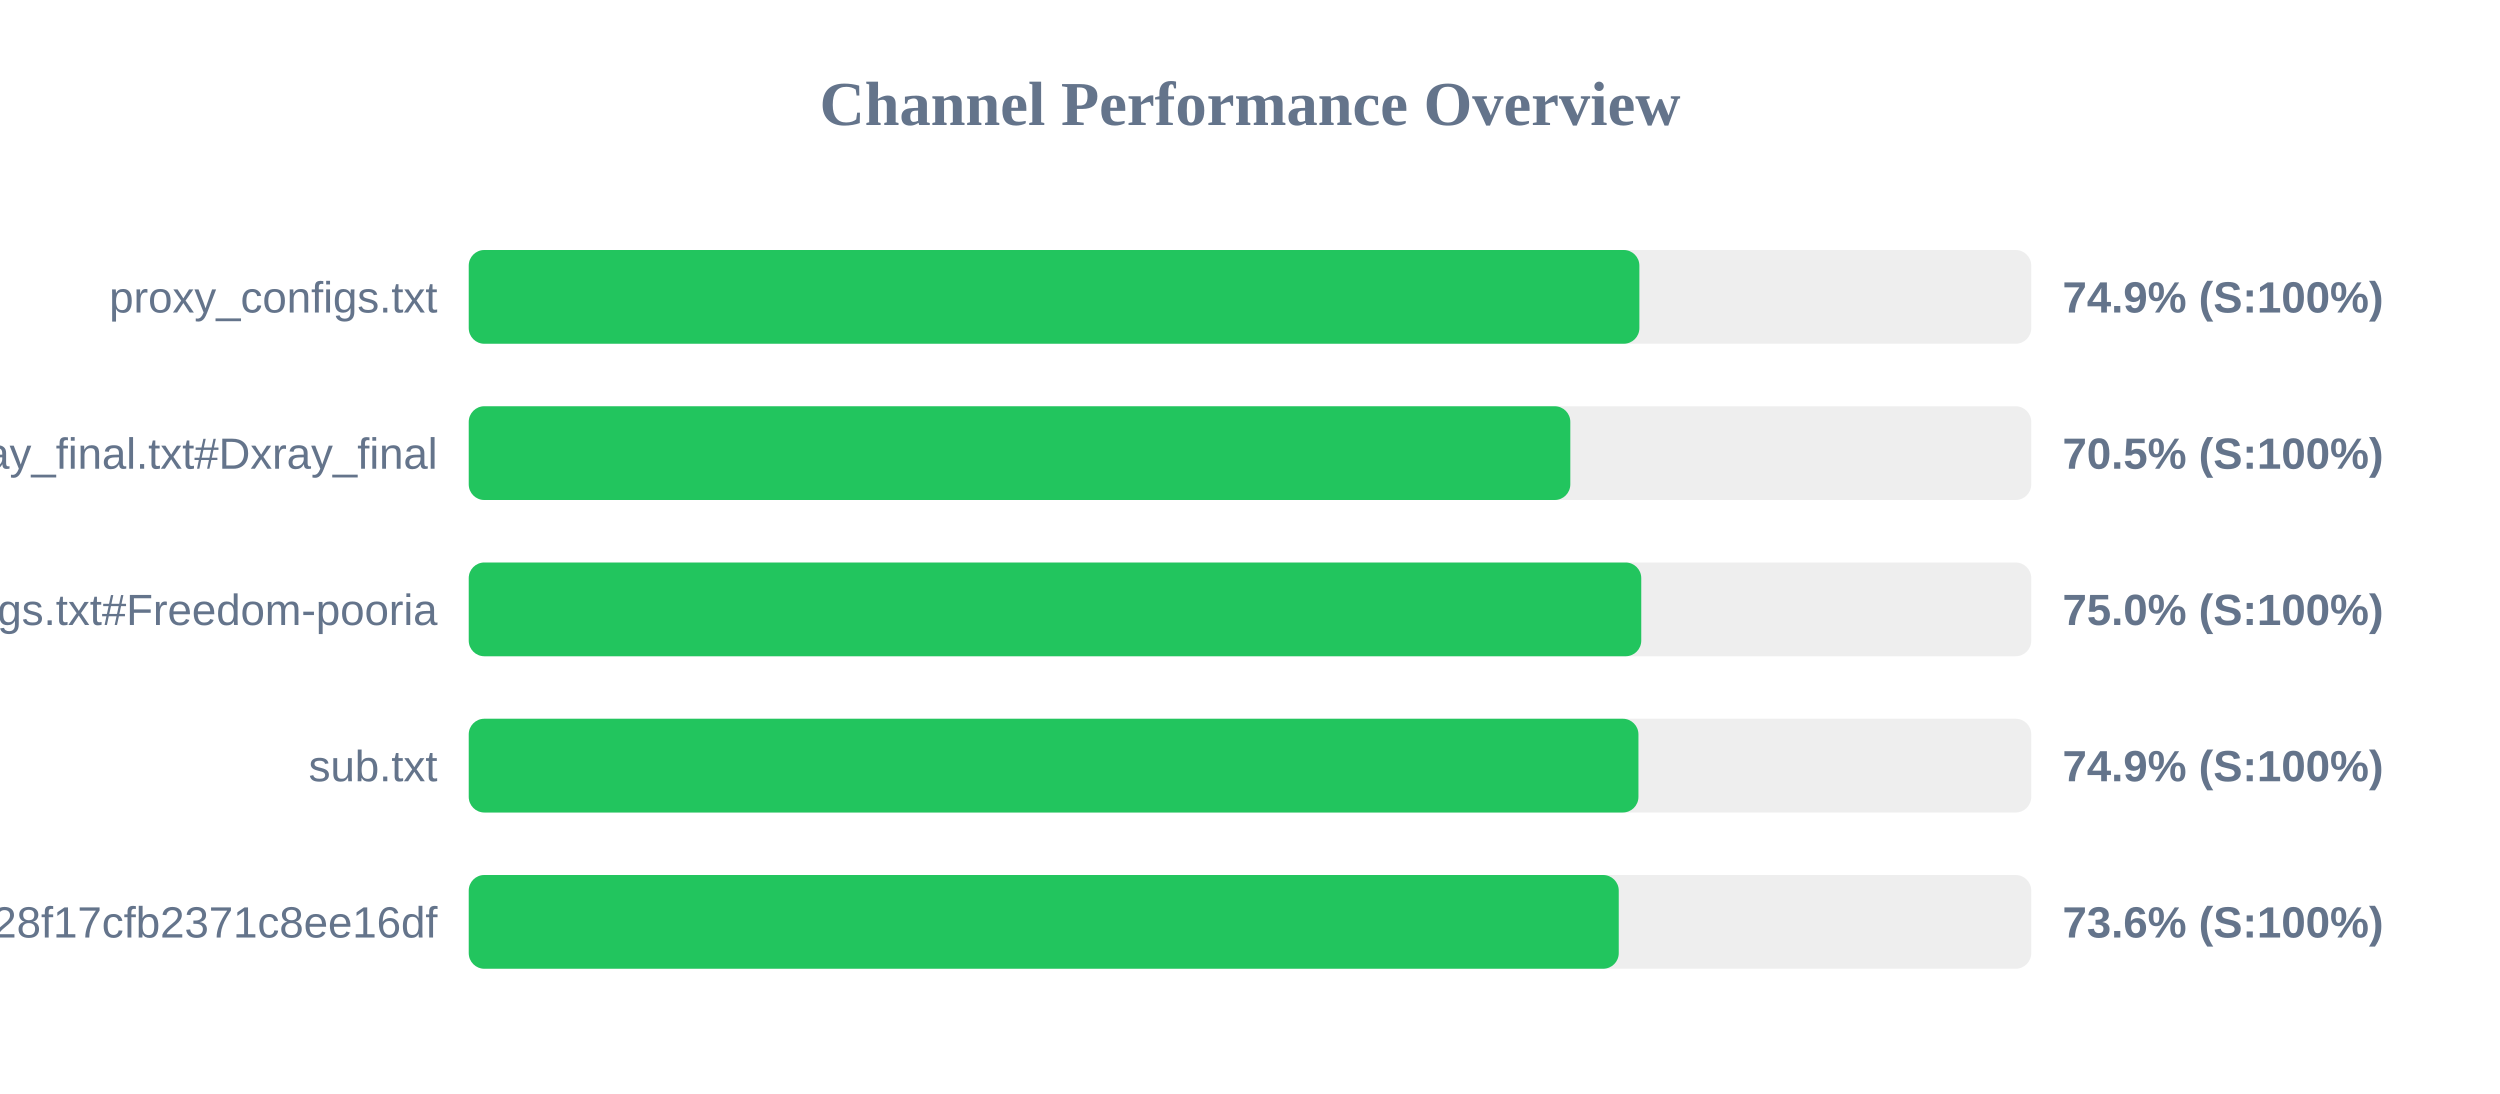
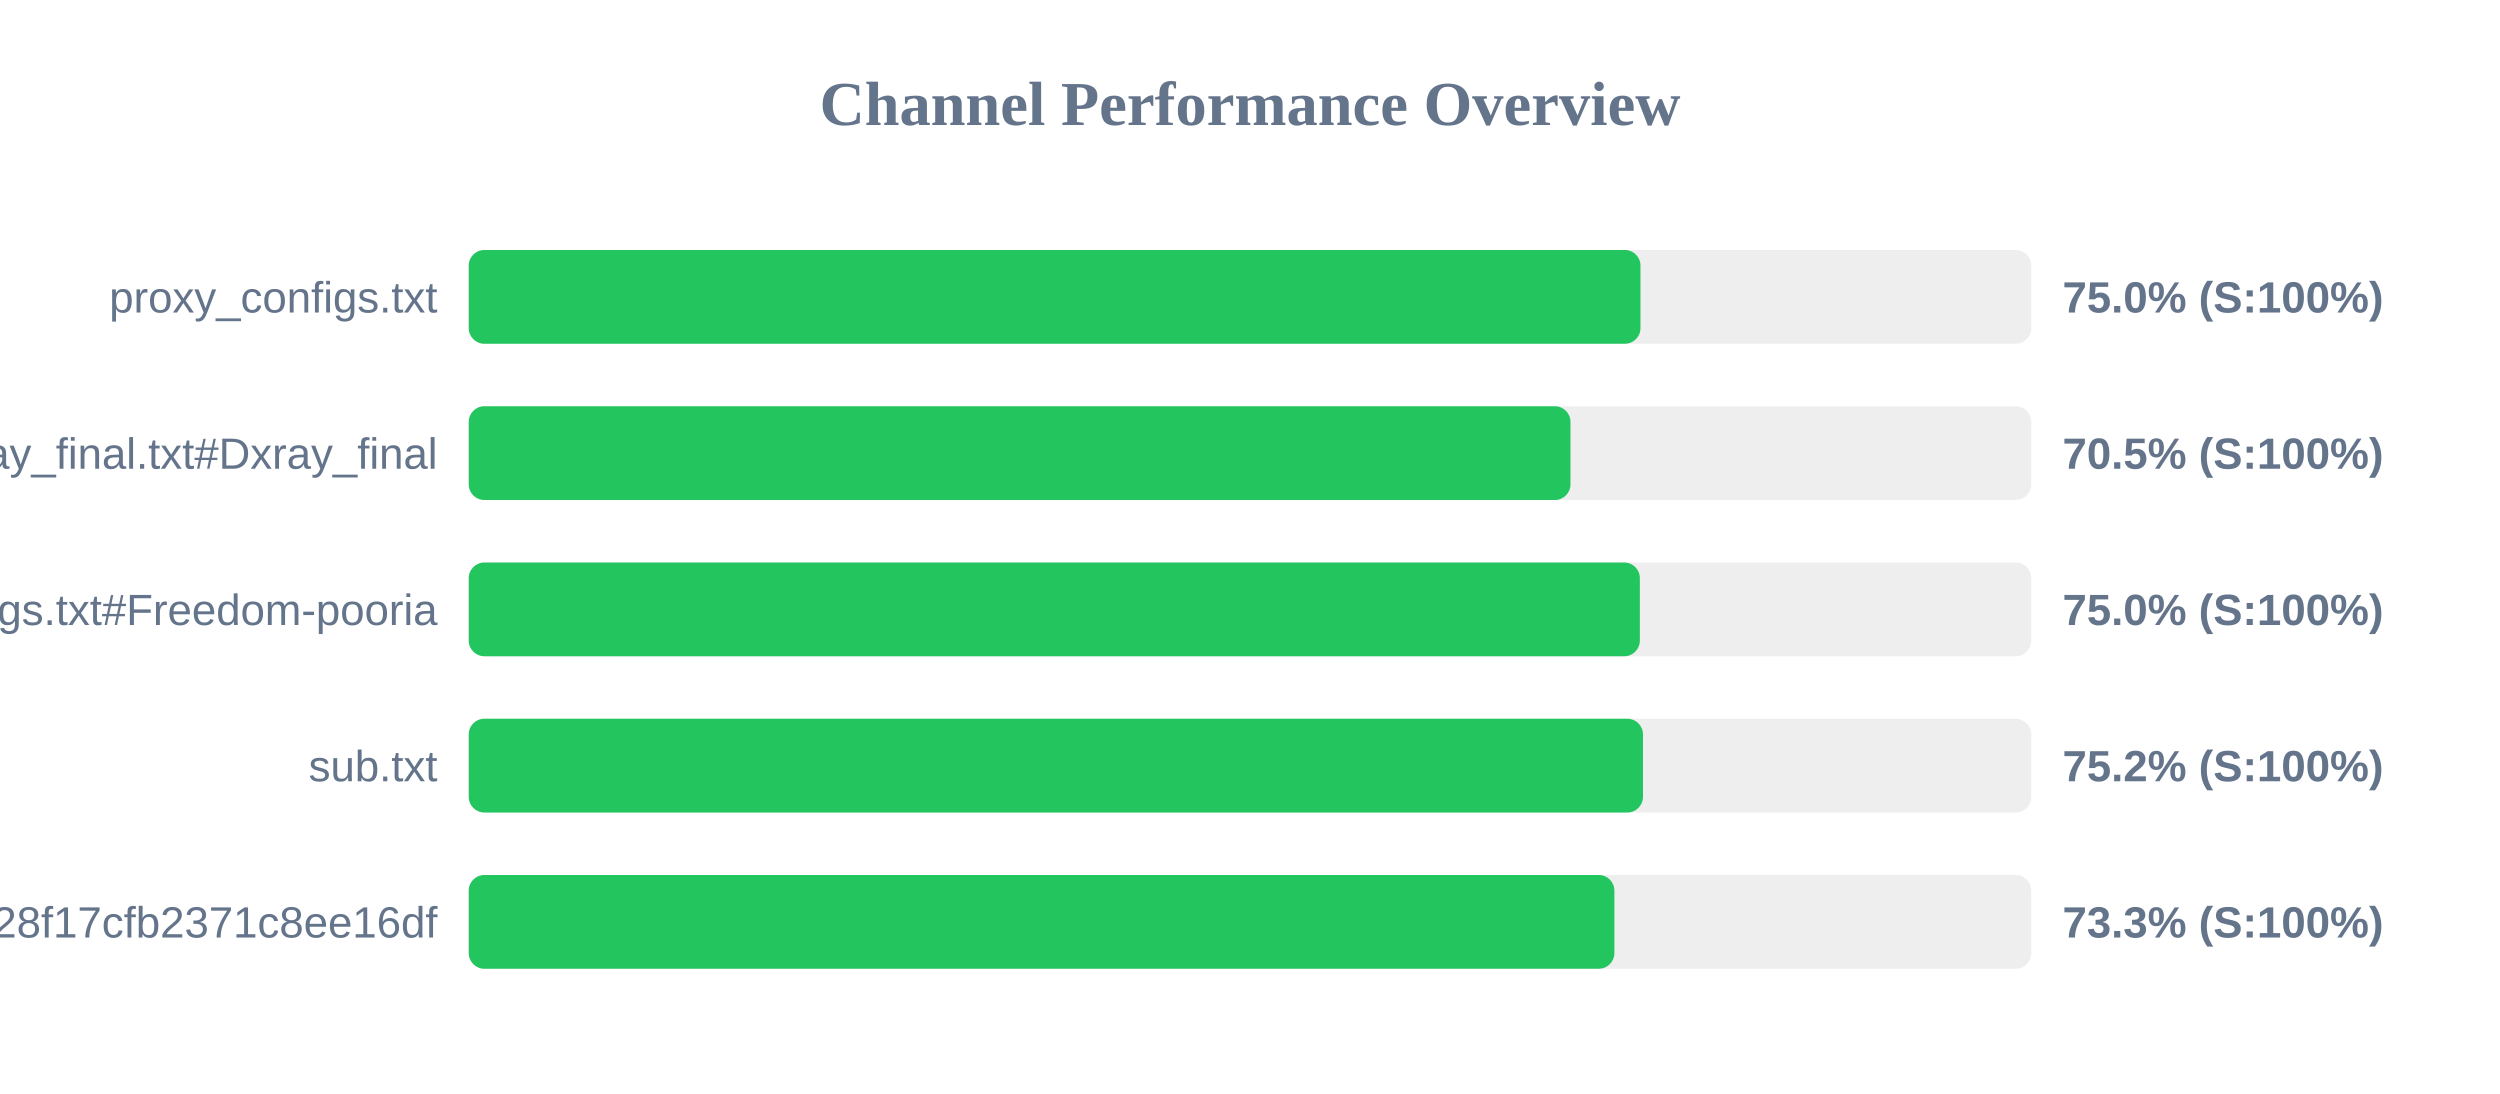
<svg xmlns="http://www.w3.org/2000/svg" width="800" height="350" version="1.1">
  <style>
        .row { font: 14px Arial; fill: #64748b; }
        .score { font: bold 14px Arial; fill: #64748b; }
    </style>
  <text x="400" y="40" text-anchor="middle" font-size="20px" font-weight="bold" fill="#64748b">Channel Performance Overview</text>
  <rect x="150" y="80" width="500" height="30" fill="#eee" rx="5" />
-   <rect x="150" y="80" width="374.6" height="30" fill="#22c55e" rx="5" />
+   <rect x="150" y="80" width="374.95" height="30" fill="#22c55e" rx="5" />
  <text x="140" y="100" text-anchor="end" class="row">proxy_configs.txt</text>
-   <text x="660" y="100" text-anchor="start" class="score">74.9% (S:100%)</text>
+   <text x="660" y="100" text-anchor="start" class="score">75.0% (S:100%)</text>
  <rect x="150" y="130" width="500" height="30" fill="#eee" rx="5" />
-   <rect x="150" y="130" width="352.5" height="30" fill="#22c55e" rx="5" />
+   <rect x="150" y="130" width="352.55" height="30" fill="#22c55e" rx="5" />
  <text x="140" y="150" text-anchor="end" class="row">xray_final.txt#Dxray_final</text>
  <text x="660" y="150" text-anchor="start" class="score">70.5% (S:100%)</text>
  <rect x="150" y="180" width="500" height="30" fill="#eee" rx="5" />
-   <rect x="150" y="180" width="375.2" height="30" fill="#22c55e" rx="5" />
+   <rect x="150" y="180" width="374.75" height="30" fill="#22c55e" rx="5" />
  <text x="140" y="200" text-anchor="end" class="row">v2ray_configs.txt#Freedom-pooria</text>
  <text x="660" y="200" text-anchor="start" class="score">75.0% (S:100%)</text>
  <rect x="150" y="230" width="500" height="30" fill="#eee" rx="5" />
-   <rect x="150" y="230" width="374.3" height="30" fill="#22c55e" rx="5" />
+   <rect x="150" y="230" width="375.75" height="30" fill="#22c55e" rx="5" />
  <text x="140" y="250" text-anchor="end" class="row">sub.txt</text>
-   <text x="660" y="250" text-anchor="start" class="score">74.9% (S:100%)</text>
+   <text x="660" y="250" text-anchor="start" class="score">75.2% (S:100%)</text>
  <rect x="150" y="280" width="500" height="30" fill="#eee" rx="5" />
-   <rect x="150" y="280" width="368.0" height="30" fill="#22c55e" rx="5" />
+   <rect x="150" y="280" width="366.6" height="30" fill="#22c55e" rx="5" />
  <text x="140" y="300" text-anchor="end" class="row">?token=fedfed7b41b828f17cfb2371c8ee16df</text>
-   <text x="660" y="300" text-anchor="start" class="score">73.6% (S:100%)</text>
+   <text x="660" y="300" text-anchor="start" class="score">73.3% (S:100%)</text>
</svg>
